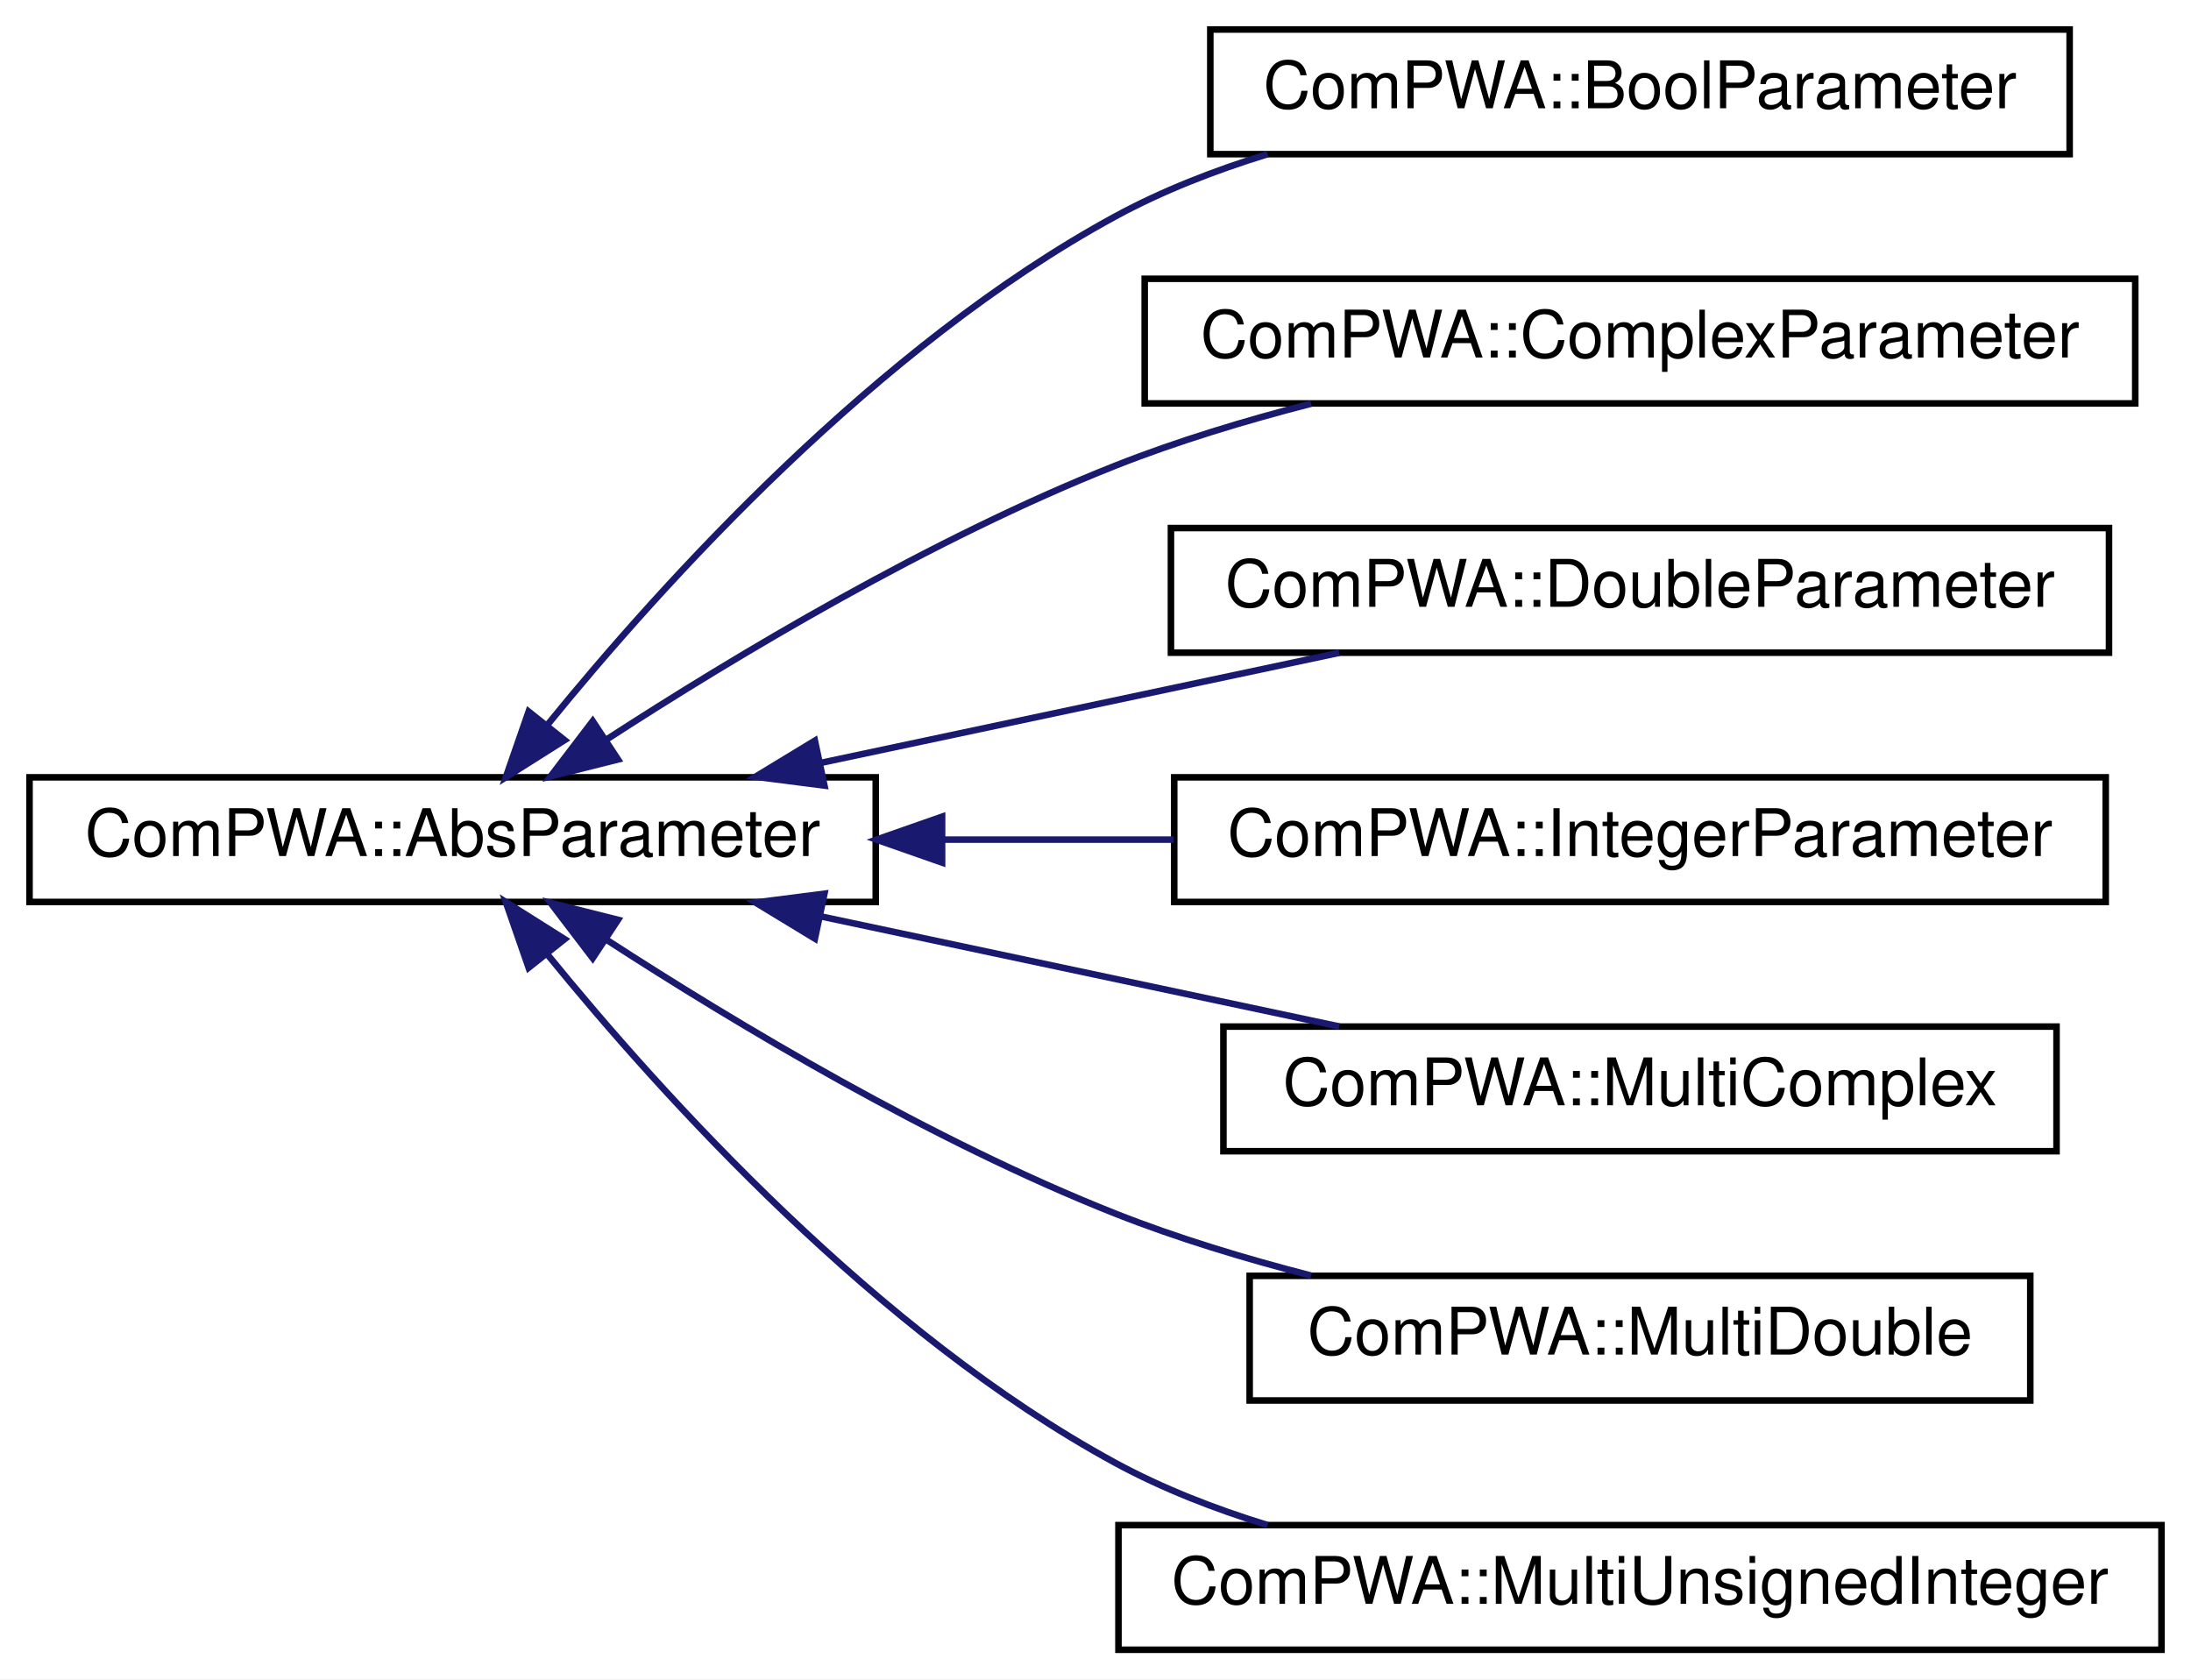
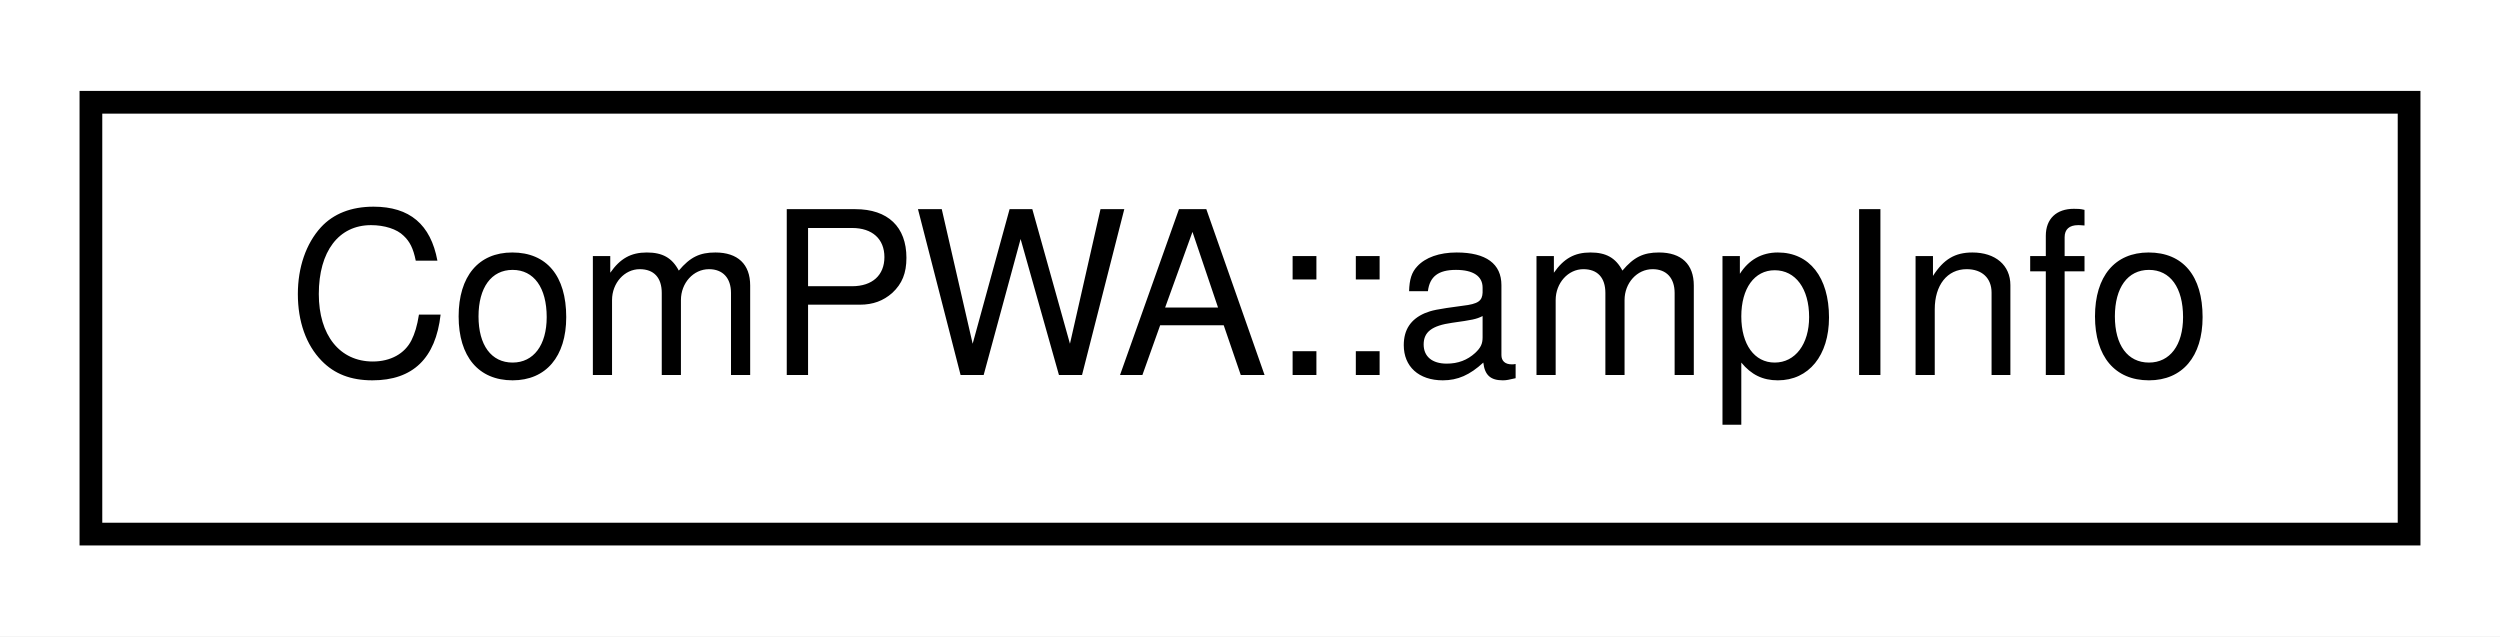
- <svg xmlns="http://www.w3.org/2000/svg" xmlns:xlink="http://www.w3.org/1999/xlink" width="334pt" height="256pt" viewBox="0.00 0.00 334.00 256.00">
-   <g id="graph0" class="graph" transform="scale(1 1) rotate(0) translate(4 252)">
-     <polygon fill="white" stroke="none" points="-4,4 -4,-252 330,-252 330,4 -4,4" />
+ <svg xmlns="http://www.w3.org/2000/svg" xmlns:xlink="http://www.w3.org/1999/xlink" width="110pt" height="28pt" viewBox="0.00 0.00 110.00 28.00">
+   <g id="graph0" class="graph" transform="scale(1 1) rotate(0) translate(4 24)">
+     <polygon fill="white" stroke="none" points="-4,4 -4,-24 106,-24 106,4 -4,4" />
    <g id="node1" class="node">
      <g id="a_node1">
-         <a xlink:href="d1/dfc/classComPWA_1_1AbsParameter.html" target="_top" xlink:title="ComPWA::AbsParameter">
-           <polygon fill="white" stroke="black" points="0.5,-114.5 0.5,-133.5 129.5,-133.5 129.5,-114.5 0.5,-114.5" />
-           <text text-anchor="middle" x="65" y="-121.5" font-family="Helvetica,sans-Serif" font-size="10.00">ComPWA::AbsParameter</text>
+         <a xlink:href="d9/d54/structComPWA_1_1ampInfo.html" target="_top" xlink:title="ComPWA::ampInfo">
+           <polygon fill="white" stroke="black" points="0,-0.5 0,-19.5 102,-19.5 102,-0.5 0,-0.5" />
+           <text text-anchor="middle" x="51" y="-7.5" font-family="Helvetica,sans-Serif" font-size="10.00">ComPWA::ampInfo</text>
        </a>
      </g>
    </g>
-     <g id="node2" class="node">
-       <g id="a_node2">
-         <a xlink:href="dd/d6e/classComPWA_1_1BoolParameter.html" target="_top" xlink:title="ComPWA::BoolParameter">
-           <polygon fill="white" stroke="black" points="180.5,-228.5 180.5,-247.5 311.5,-247.5 311.5,-228.5 180.5,-228.5" />
-           <text text-anchor="middle" x="246" y="-235.5" font-family="Helvetica,sans-Serif" font-size="10.00">ComPWA::BoolParameter</text>
-         </a>
-       </g>
-     </g>
-     <g id="edge1" class="edge">
-       <path fill="none" stroke="midnightblue" d="M79.465,-141.519C97.01,-163.095 129.757,-199.299 166,-219 173.188,-222.907 181.175,-226.02 189.228,-228.496" />
-       <polygon fill="midnightblue" stroke="midnightblue" points="82.069,-139.17 73.109,-133.515 76.587,-143.523 82.069,-139.17" />
-     </g>
-     <g id="node3" class="node">
-       <g id="a_node3">
-         <a xlink:href="da/dd8/classComPWA_1_1ComplexParameter.html" target="_top" xlink:title="ComPWA::ComplexParameter">
-           <polygon fill="white" stroke="black" points="170.5,-190.5 170.5,-209.5 321.5,-209.5 321.5,-190.5 170.5,-190.5" />
-           <text text-anchor="middle" x="246" y="-197.5" font-family="Helvetica,sans-Serif" font-size="10.00">ComPWA::ComplexParameter</text>
-         </a>
-       </g>
-     </g>
-     <g id="edge2" class="edge">
-       <path fill="none" stroke="midnightblue" d="M88.48,-139.275C108.165,-152.038 137.931,-169.885 166,-181 175.443,-184.739 185.824,-187.878 195.867,-190.459" />
-       <polygon fill="midnightblue" stroke="midnightblue" points="90.209,-136.223 79.933,-133.641 86.356,-142.067 90.209,-136.223" />
-     </g>
-     <g id="node4" class="node">
-       <g id="a_node4">
-         <a xlink:href="d1/d81/classComPWA_1_1DoubleParameter.html" target="_top" xlink:title="ComPWA::DoubleParameter">
-           <polygon fill="white" stroke="black" points="174.5,-152.5 174.5,-171.5 317.5,-171.5 317.5,-152.5 174.5,-152.5" />
-           <text text-anchor="middle" x="246" y="-159.5" font-family="Helvetica,sans-Serif" font-size="10.00">ComPWA::DoubleParameter</text>
-         </a>
-       </g>
-     </g>
-     <g id="edge3" class="edge">
-       <path fill="none" stroke="midnightblue" d="M121.024,-135.681C146.408,-141.07 176.161,-147.386 200.156,-152.48" />
-       <polygon fill="midnightblue" stroke="midnightblue" points="121.678,-132.242 111.169,-133.589 120.224,-139.089 121.678,-132.242" />
-     </g>
-     <g id="node5" class="node">
-       <g id="a_node5">
-         <a xlink:href="d2/d19/classComPWA_1_1IntegerParameter.html" target="_top" xlink:title="ComPWA::IntegerParameter">
-           <polygon fill="white" stroke="black" points="175,-114.5 175,-133.5 317,-133.5 317,-114.5 175,-114.5" />
-           <text text-anchor="middle" x="246" y="-121.5" font-family="Helvetica,sans-Serif" font-size="10.00">ComPWA::IntegerParameter</text>
-         </a>
-       </g>
-     </g>
-     <g id="edge4" class="edge">
-       <path fill="none" stroke="midnightblue" d="M139.72,-124C151.353,-124 163.353,-124 174.901,-124" />
-       <polygon fill="midnightblue" stroke="midnightblue" points="139.613,-120.5 129.613,-124 139.613,-127.5 139.613,-120.5" />
-     </g>
-     <g id="node6" class="node">
-       <g id="a_node6">
-         <a xlink:href="db/d96/classComPWA_1_1MultiComplex.html" target="_top" xlink:title="ComPWA::MultiComplex">
-           <polygon fill="white" stroke="black" points="182.5,-76.5 182.5,-95.5 309.5,-95.5 309.5,-76.5 182.5,-76.5" />
-           <text text-anchor="middle" x="246" y="-83.5" font-family="Helvetica,sans-Serif" font-size="10.00">ComPWA::MultiComplex</text>
-         </a>
-       </g>
-     </g>
-     <g id="edge5" class="edge">
-       <path fill="none" stroke="midnightblue" d="M121.024,-112.319C146.408,-106.93 176.161,-100.614 200.156,-95.52" />
-       <polygon fill="midnightblue" stroke="midnightblue" points="120.224,-108.911 111.169,-114.411 121.678,-115.758 120.224,-108.911" />
-     </g>
-     <g id="node7" class="node">
-       <g id="a_node7">
-         <a xlink:href="d6/de3/classComPWA_1_1MultiDouble.html" target="_top" xlink:title="ComPWA::MultiDouble">
-           <polygon fill="white" stroke="black" points="186.5,-38.5 186.5,-57.5 305.5,-57.5 305.5,-38.5 186.5,-38.5" />
-           <text text-anchor="middle" x="246" y="-45.5" font-family="Helvetica,sans-Serif" font-size="10.00">ComPWA::MultiDouble</text>
-         </a>
-       </g>
-     </g>
-     <g id="edge6" class="edge">
-       <path fill="none" stroke="midnightblue" d="M88.48,-108.725C108.165,-95.962 137.931,-78.115 166,-67 175.443,-63.261 185.824,-60.122 195.867,-57.541" />
-       <polygon fill="midnightblue" stroke="midnightblue" points="86.356,-105.933 79.933,-114.359 90.209,-111.777 86.356,-105.933" />
-     </g>
-     <g id="node8" class="node">
-       <g id="a_node8">
-         <a xlink:href="de/d47/classComPWA_1_1MultiUnsignedInteger.html" target="_top" xlink:title="ComPWA::MultiUnsignedInteger">
-           <polygon fill="white" stroke="black" points="166.5,-0.5 166.5,-19.5 325.5,-19.5 325.5,-0.5 166.5,-0.5" />
-           <text text-anchor="middle" x="246" y="-7.5" font-family="Helvetica,sans-Serif" font-size="10.00">ComPWA::MultiUnsignedInteger</text>
-         </a>
-       </g>
-     </g>
-     <g id="edge7" class="edge">
-       <path fill="none" stroke="midnightblue" d="M79.465,-106.481C97.01,-84.905 129.757,-48.701 166,-29 173.188,-25.093 181.175,-21.98 189.228,-19.504" />
-       <polygon fill="midnightblue" stroke="midnightblue" points="76.587,-104.477 73.109,-114.485 82.069,-108.83 76.587,-104.477" />
-     </g>
  </g>
</svg>
